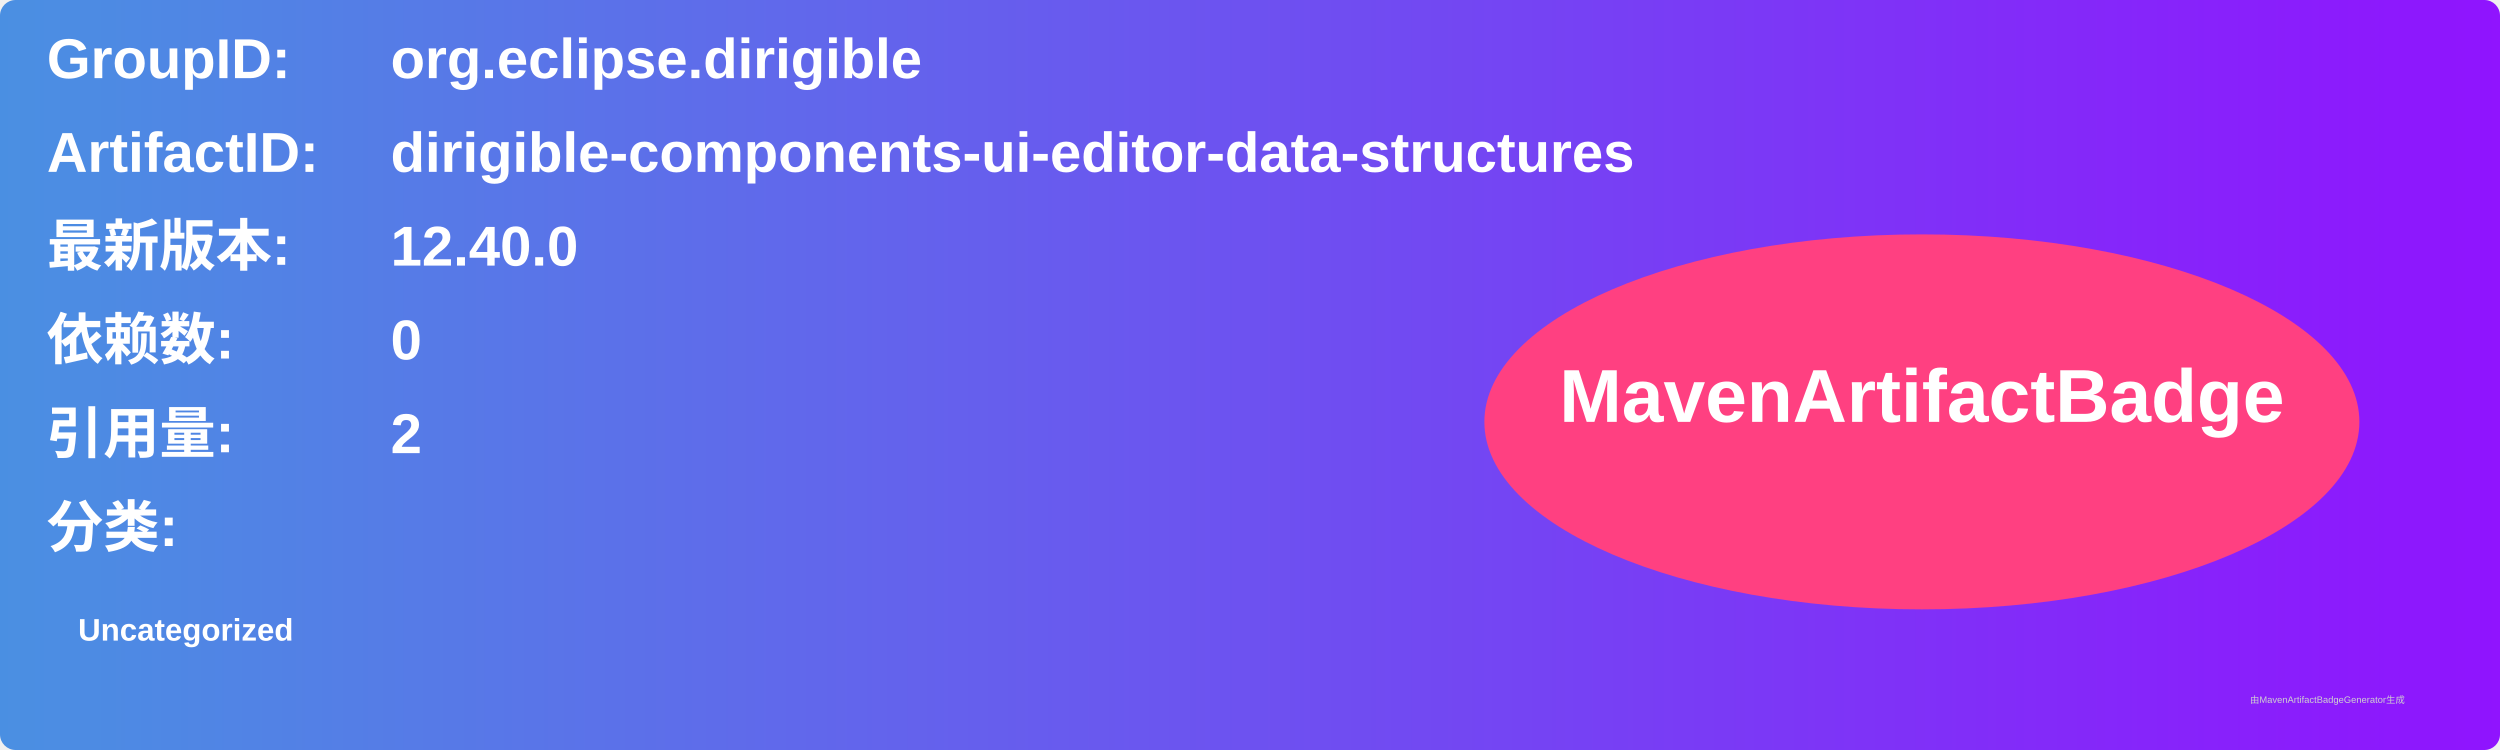
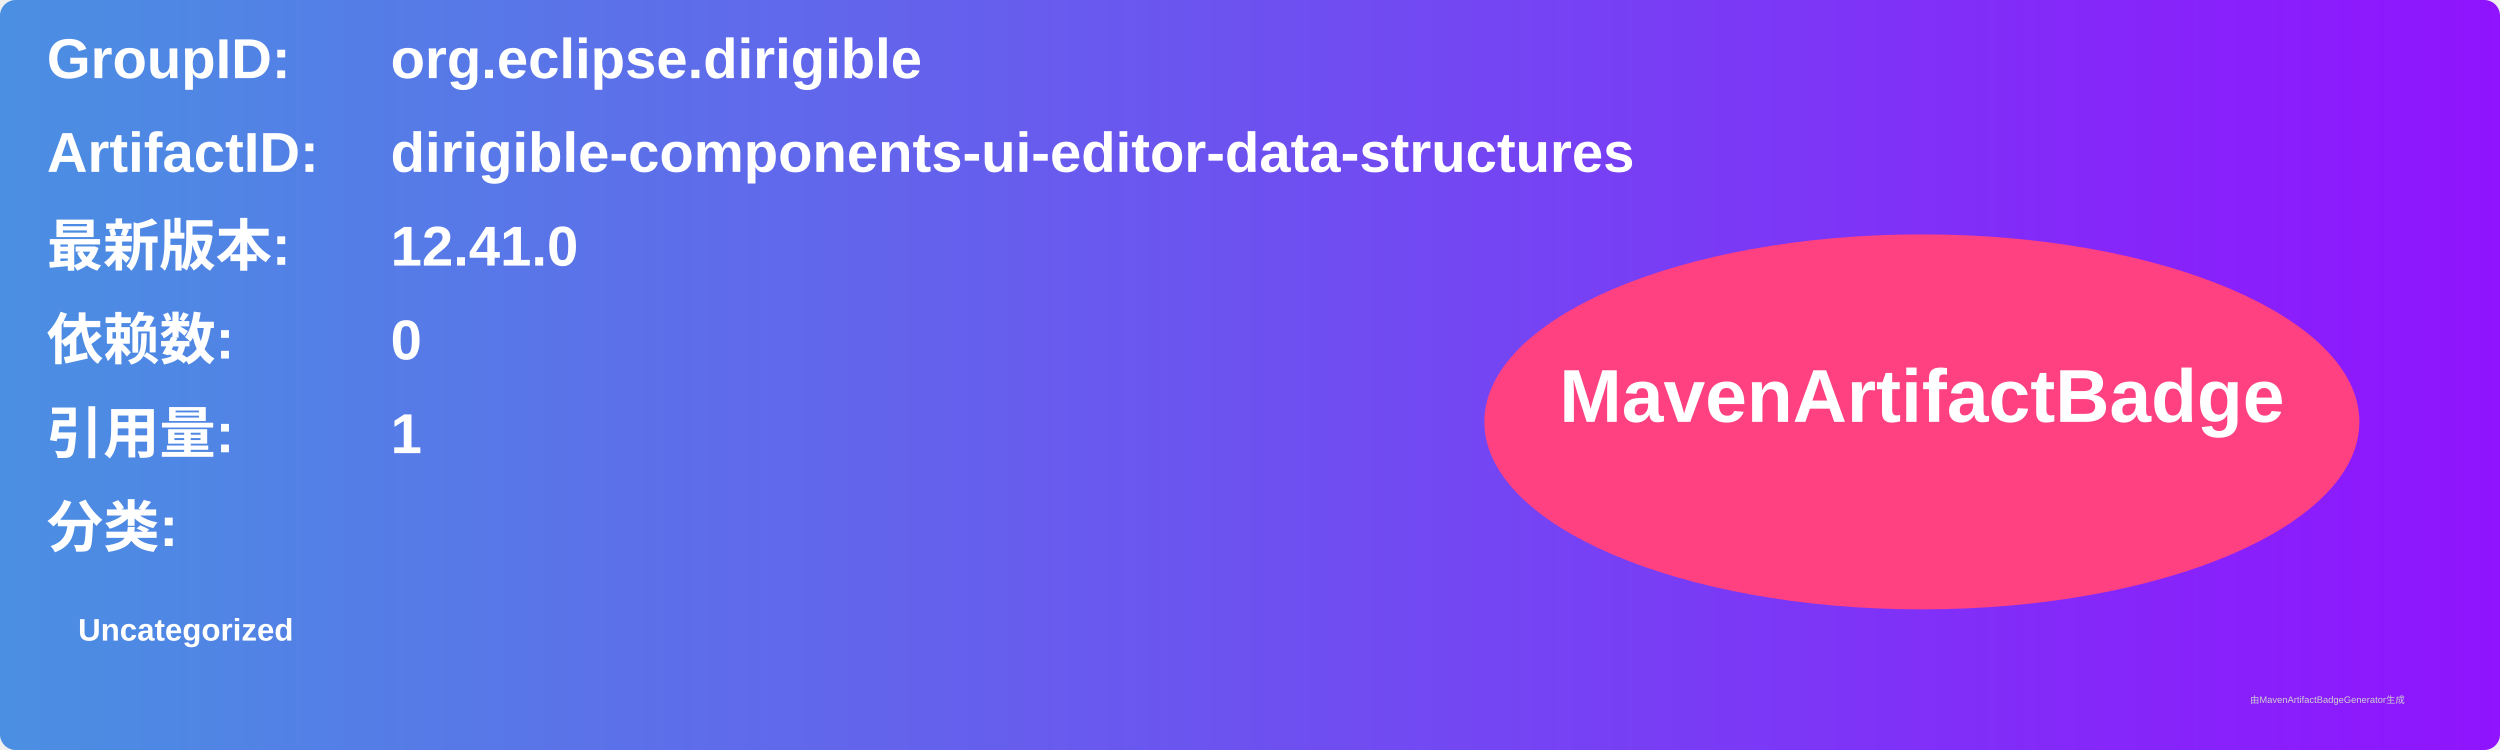
<svg xmlns="http://www.w3.org/2000/svg" width="800" height="240" viewBox="0 0 800 240">
  <linearGradient id="grad" x1="0%" y1="0%" x2="100%" y2="0%">
    <stop offset="0%" stop-color="#4a90e2" />
    <stop offset="100%" stop-color="#9013fe" />
  </linearGradient>
  <rect width="100%" height="100%" rx="5" ry="5" fill="url(#grad)" />
  <g transform="translate(15, 15)">
    <text x="0" y="10" font-family="Arial" font-size="18" fill="white" font-weight="bold" width="260">GroupID:</text>
    <text x="110" y="10" font-family="Arial" font-size="18" fill="white" font-weight="bold" width="460">org.eclipse.dirigible</text>
    <text x="0" y="40" font-family="Arial" font-size="18" fill="white" font-weight="bold" width="260">ArtifactID:</text>
    <text x="110" y="40" font-family="Arial" font-size="18" fill="white" font-weight="bold" width="460">dirigible-components-ui-editor-data-structures</text>
    <text x="0" y="70" font-family="Arial" font-size="18" fill="white" font-weight="bold">最新版本:</text>
    <text x="110" y="70" font-family="Arial" font-size="18" fill="white" font-weight="bold">
-       <tspan font-weight="bold">12.40.0</tspan>
+       <tspan font-weight="bold">12.41.0</tspan>
    </text>
    <text x="0" y="100" font-family="Arial" font-size="18" fill="white" font-weight="bold">依赖数: </text>
    <text x="110" y="100" font-family="Arial" font-size="18" fill="white">
      <tspan font-weight="bold">0</tspan>
    </text>
    <text x="0" y="130" font-family="Arial" font-size="18" fill="white" font-weight="bold">引用量: </text>
    <text x="110" y="130" font-family="Arial" font-size="18" fill="white">
-       <tspan font-weight="bold">2</tspan>
+       <tspan font-weight="bold">1</tspan>
    </text>
    <text x="0" y="160" font-family="Arial" font-size="18" fill="white" font-weight="bold">分类:</text>
    <text x="10" y="190" font-family="Arial" font-size="10" fill="white">
      <tspan font-weight="bold">Uncategorized</tspan>
    </text>
    <ellipse cx="600" cy="120" rx="140" ry="60" fill="#ff4081" />
    <text x="600" y="120" text-anchor="middle" font-family="Arial" font-size="24" fill="white" font-weight="bold">MavenArtifactBadge</text>
  </g>
  <text x="720" y="225" font-family="Arial" font-size="3" fill="#d0d0d0">由MavenArtifactBadgeGenerator生成</text>
</svg>
